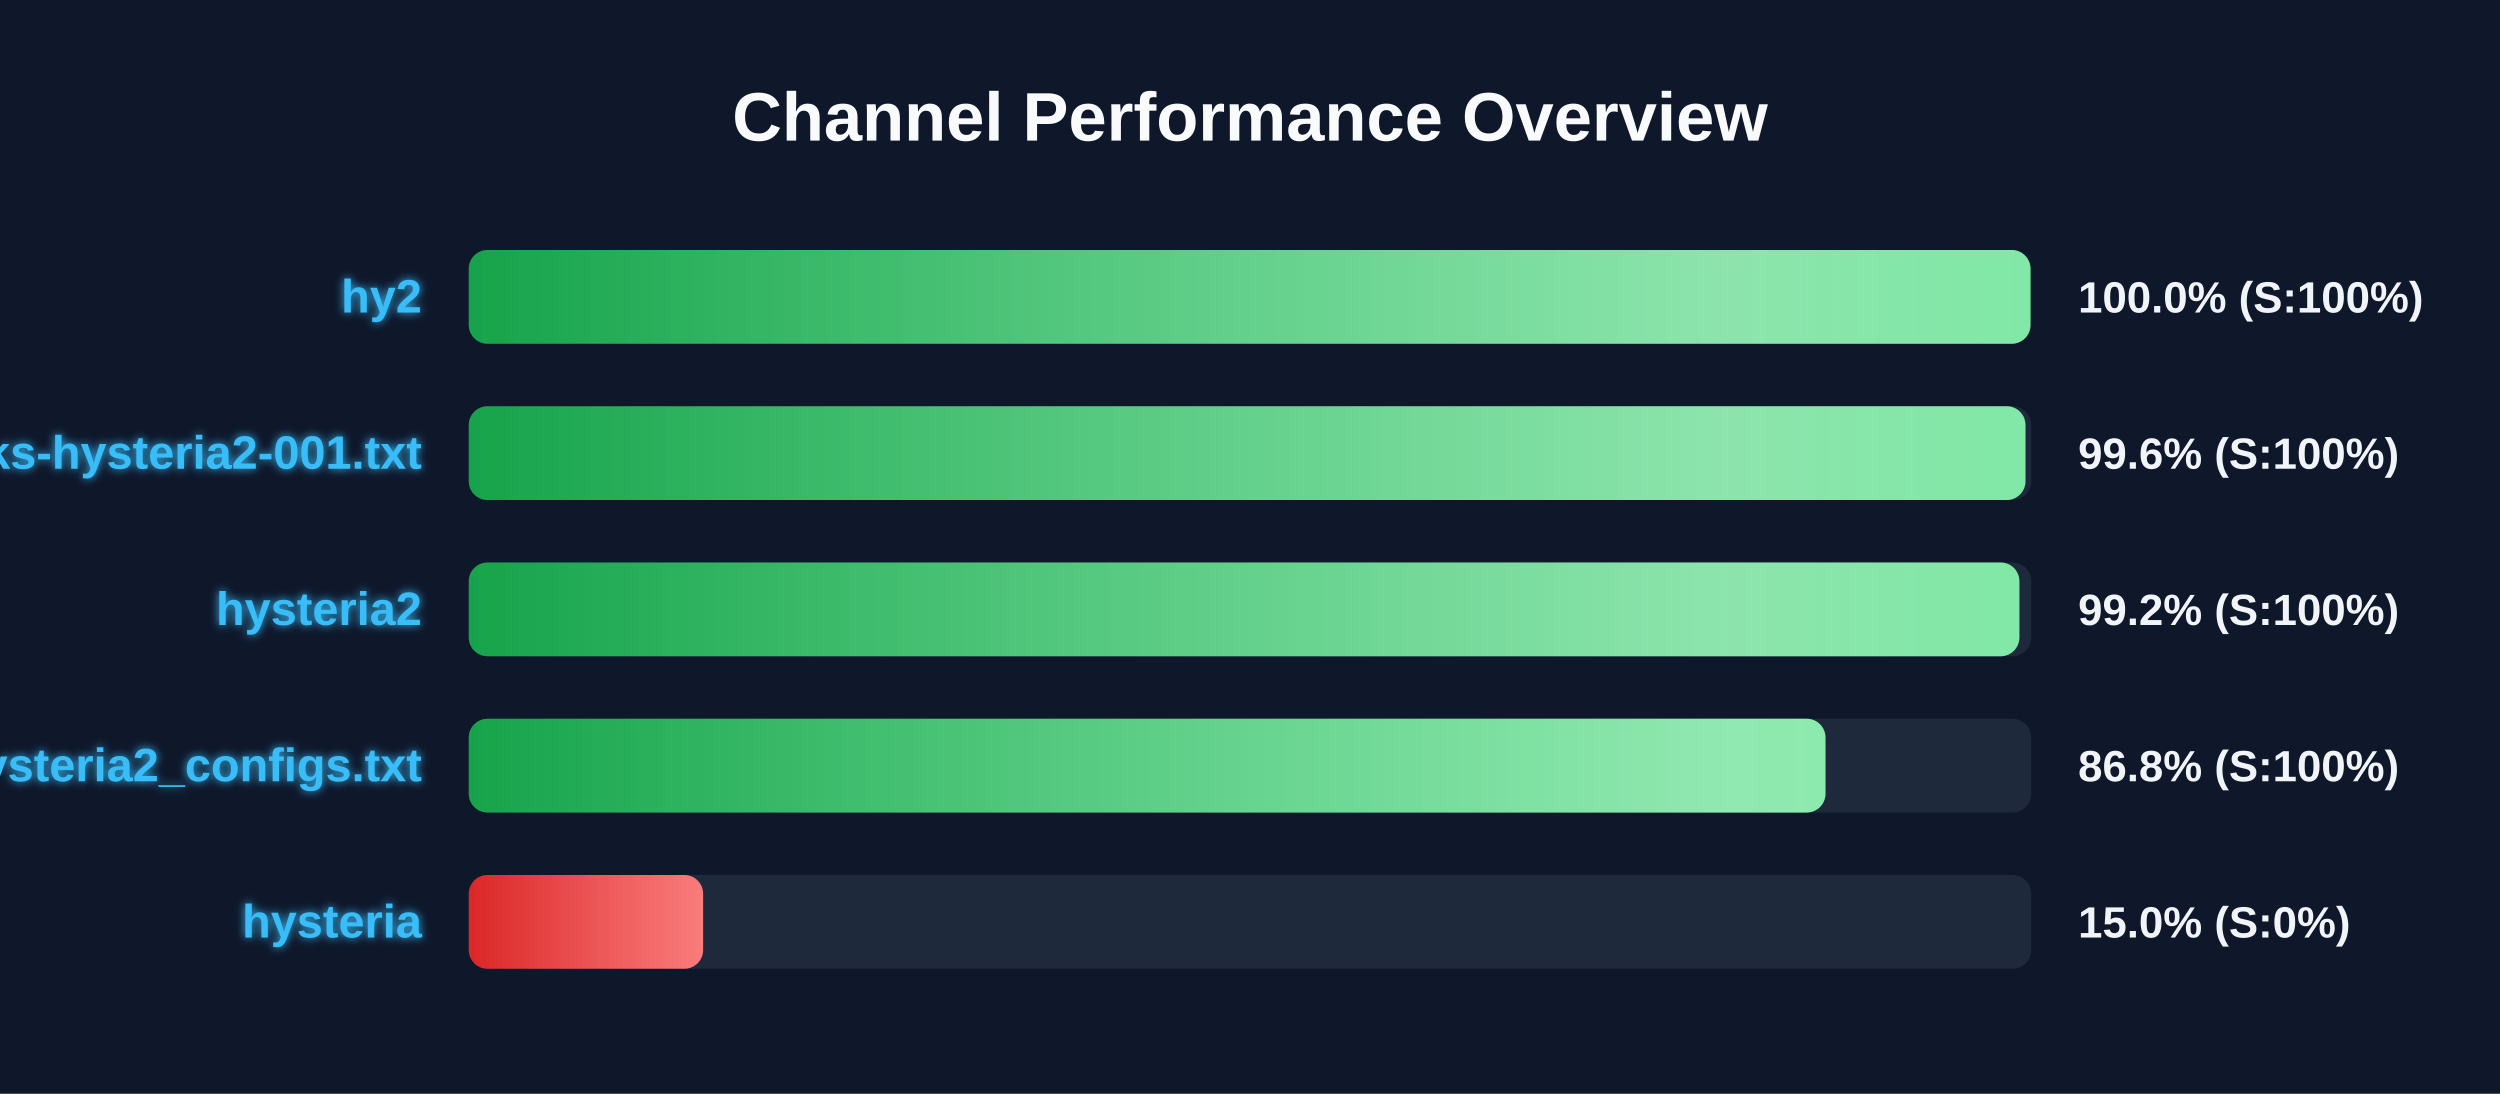
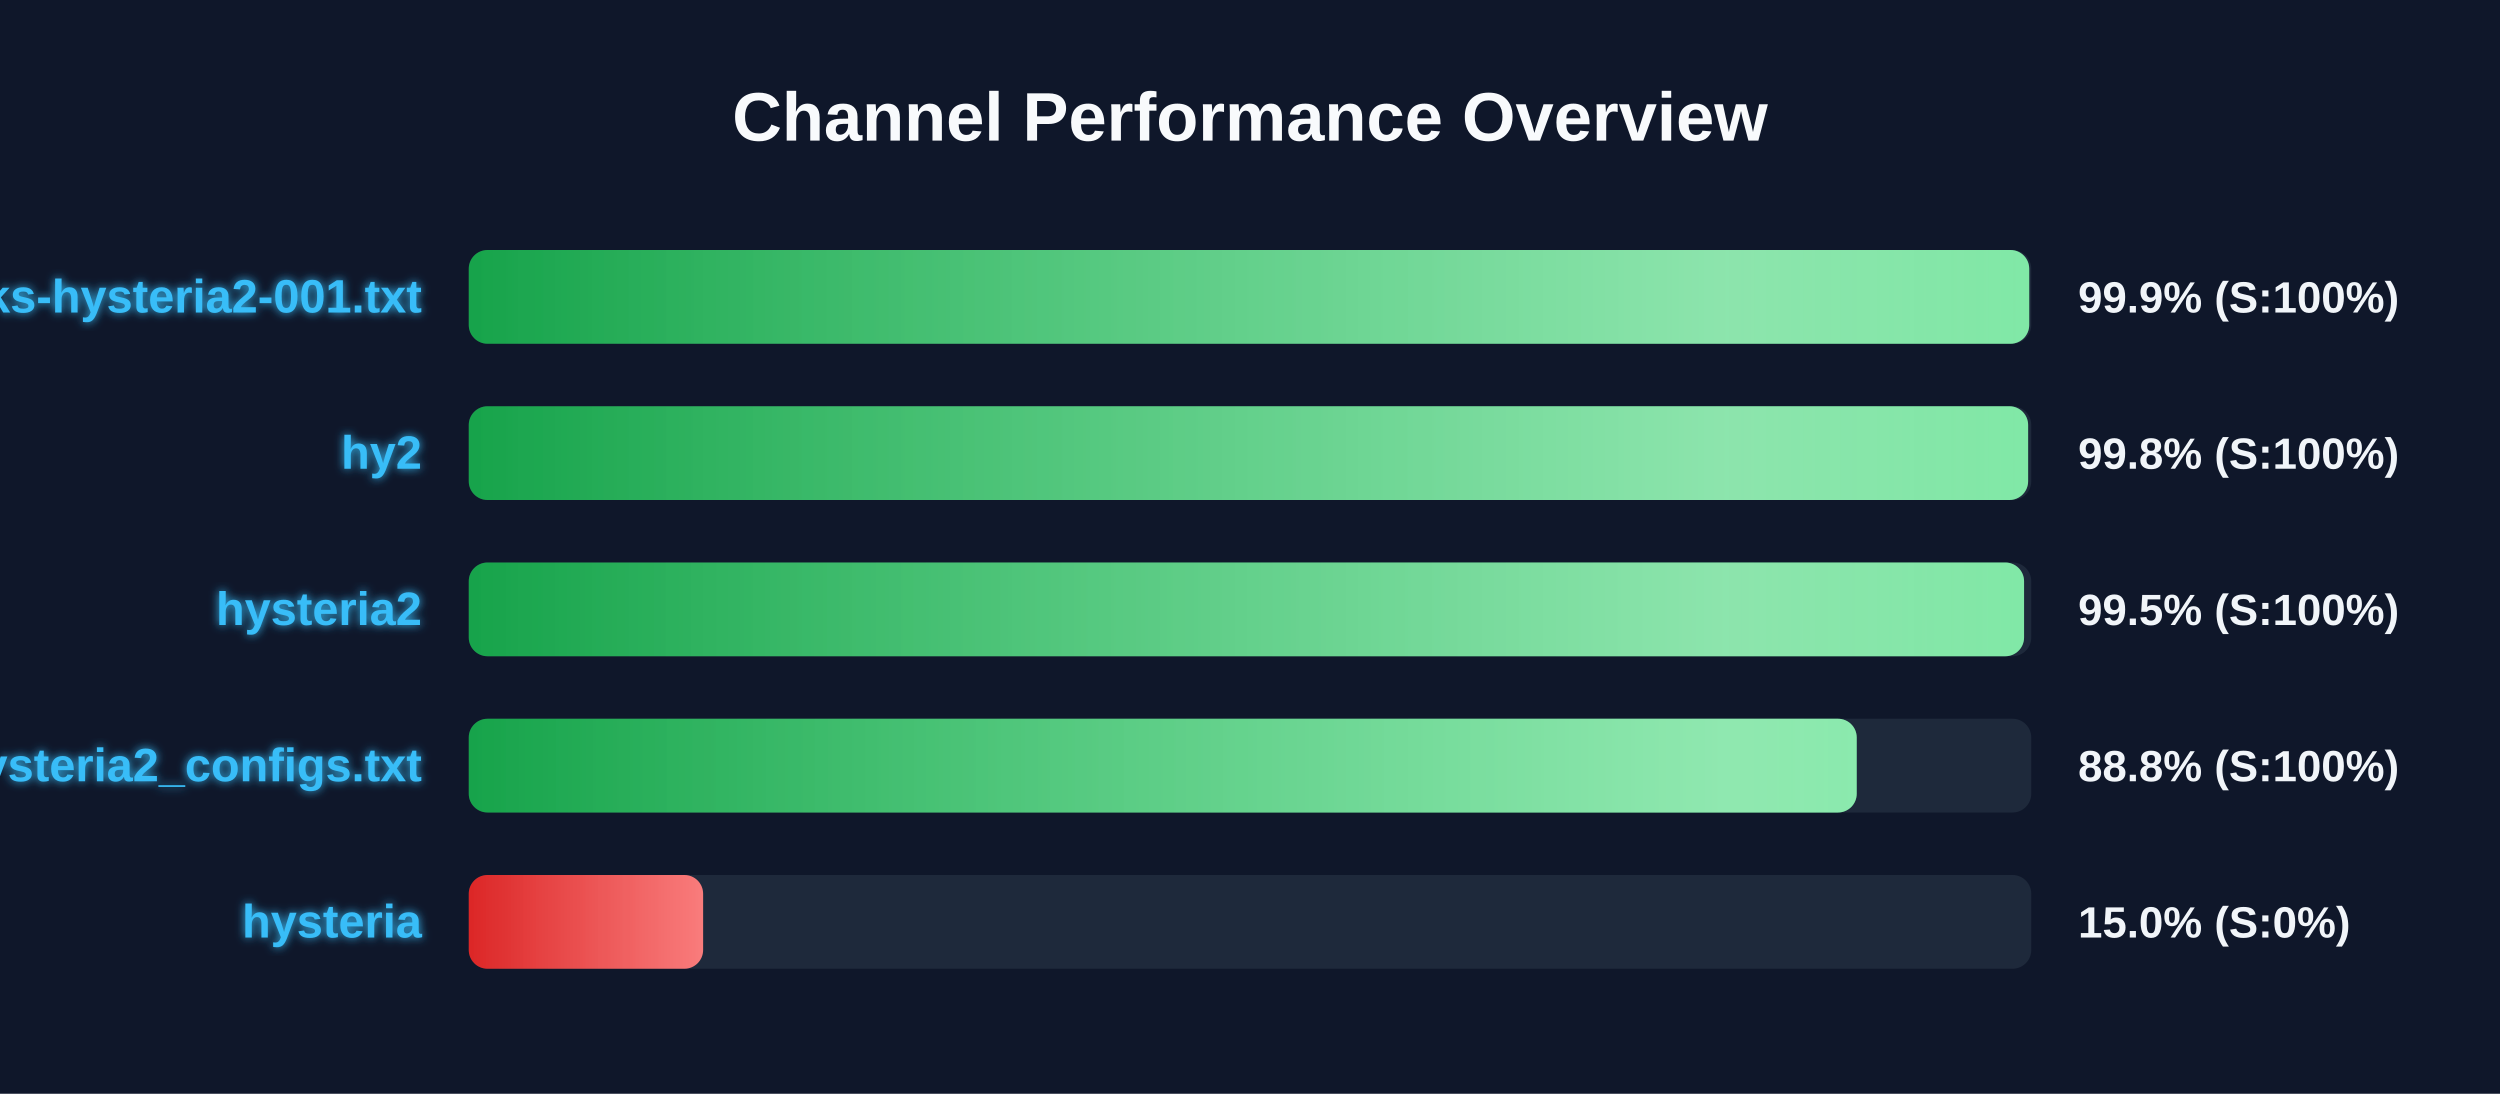
<svg xmlns="http://www.w3.org/2000/svg" width="800" height="350" version="1.1">
  <defs>
    <linearGradient id="grad-green" x1="0%" y1="0%" x2="100%" y2="0%">
      <stop offset="0%" stop-color="#16a34a" />
      <stop offset="100%" stop-color="#4ade80" />
    </linearGradient>
    <linearGradient id="grad-yellow" x1="0%" y1="0%" x2="100%" y2="0%">
      <stop offset="0%" stop-color="#ca8a04" />
      <stop offset="100%" stop-color="#fde047" />
    </linearGradient>
    <linearGradient id="grad-red" x1="0%" y1="0%" x2="100%" y2="0%">
      <stop offset="0%" stop-color="#dc2626" />
      <stop offset="100%" stop-color="#f87171" />
    </linearGradient>
    <linearGradient id="shimmer" x1="0%" y1="0%" x2="100%" y2="0%">
      <stop offset="0%" stop-color="rgba(255,255,255,0)" />
      <stop offset="50%" stop-color="rgba(255,255,255,0.4)" />
      <stop offset="100%" stop-color="rgba(255,255,255,0)" />
    </linearGradient>
    <filter id="glow" x="-20%" y="-20%" width="140%" height="140%">
      <feGaussianBlur stdDeviation="1.5" result="blur" />
      <feComposite in="SourceGraphic" in2="blur" operator="over" />
    </filter>
  </defs>
  <style>
        .bg-rect { fill: #0f172a; }
        .title { font: bold 22px 'Segoe UI', Arial, sans-serif; fill: #f8fafc; }
        .row { font: bold 15px 'Segoe UI', Arial, sans-serif; fill: #38bdf8; filter: url(#glow); }
        .score { font: bold 14px 'Segoe UI', Arial, sans-serif; fill: #f1f5f9; }
        @keyframes shimmer-anim {
            0% { transform: translateX(-100%); }
            100% { transform: translateX(200%); }
        }
        .shimmer-rect {
            animation: shimmer-anim 2.5s infinite linear;
        }
    </style>
  <rect width="100%" height="100%" class="bg-rect" />
  <text x="400" y="45" text-anchor="middle" class="title">Channel Performance Overview</text>
  <rect x="150" y="80" width="500" height="30" fill="#1e293b" rx="6" />
  <clipPath id="clip-0">
-     <rect x="150" y="80" width="499.75" height="30" rx="6" />
+     <rect x="150" y="80" width="499.35" height="30" rx="6" />
  </clipPath>
-   <rect x="150" y="80" width="499.75" height="30" fill="url(#grad-green)" rx="6" />
+   <rect x="150" y="80" width="499.35" height="30" fill="url(#grad-green)" rx="6" />
  <g clip-path="url(#clip-0)">
    <rect x="150" y="80" width="100%" height="30" fill="url(#shimmer)" class="shimmer-rect" />
  </g>
-   <text x="135" y="100" text-anchor="end" class="row">hy2</text>
-   <text x="665" y="100" text-anchor="start" class="score">100.0% (S:100%)</text>
+   <text x="135" y="100" text-anchor="end" class="row">EbraSha-Protocol-Chunks-hysteria2-001.txt</text>
+   <text x="665" y="100" text-anchor="start" class="score">99.9% (S:100%)</text>
  <rect x="150" y="130" width="500" height="30" fill="#1e293b" rx="6" />
  <clipPath id="clip-1">
-     <rect x="150" y="130" width="498.15" height="30" rx="6" />
+     <rect x="150" y="130" width="499.0" height="30" rx="6" />
  </clipPath>
-   <rect x="150" y="130" width="498.15" height="30" fill="url(#grad-green)" rx="6" />
+   <rect x="150" y="130" width="499.0" height="30" fill="url(#grad-green)" rx="6" />
  <g clip-path="url(#clip-1)">
    <rect x="150" y="130" width="100%" height="30" fill="url(#shimmer)" class="shimmer-rect" />
  </g>
-   <text x="135" y="150" text-anchor="end" class="row">EbraSha-Protocol-Chunks-hysteria2-001.txt</text>
-   <text x="665" y="150" text-anchor="start" class="score">99.6% (S:100%)</text>
+   <text x="135" y="150" text-anchor="end" class="row">hy2</text>
+   <text x="665" y="150" text-anchor="start" class="score">99.8% (S:100%)</text>
  <rect x="150" y="180" width="500" height="30" fill="#1e293b" rx="6" />
  <clipPath id="clip-2">
-     <rect x="150" y="180" width="496.2" height="30" rx="6" />
+     <rect x="150" y="180" width="497.7" height="30" rx="6" />
  </clipPath>
-   <rect x="150" y="180" width="496.2" height="30" fill="url(#grad-green)" rx="6" />
+   <rect x="150" y="180" width="497.7" height="30" fill="url(#grad-green)" rx="6" />
  <g clip-path="url(#clip-2)">
    <rect x="150" y="180" width="100%" height="30" fill="url(#shimmer)" class="shimmer-rect" />
  </g>
  <text x="135" y="200" text-anchor="end" class="row">hysteria2</text>
-   <text x="665" y="200" text-anchor="start" class="score">99.2% (S:100%)</text>
+   <text x="665" y="200" text-anchor="start" class="score">99.5% (S:100%)</text>
  <rect x="150" y="230" width="500" height="30" fill="#1e293b" rx="6" />
  <clipPath id="clip-3">
-     <rect x="150" y="230" width="434.15" height="30" rx="6" />
+     <rect x="150" y="230" width="444.15" height="30" rx="6" />
  </clipPath>
-   <rect x="150" y="230" width="434.15" height="30" fill="url(#grad-green)" rx="6" />
+   <rect x="150" y="230" width="444.15" height="30" fill="url(#grad-green)" rx="6" />
  <g clip-path="url(#clip-3)">
    <rect x="150" y="230" width="100%" height="30" fill="url(#shimmer)" class="shimmer-rect" />
  </g>
  <text x="135" y="250" text-anchor="end" class="row">hysteria2_configs.txt</text>
-   <text x="665" y="250" text-anchor="start" class="score">86.8% (S:100%)</text>
+   <text x="665" y="250" text-anchor="start" class="score">88.8% (S:100%)</text>
  <rect x="150" y="280" width="500" height="30" fill="#1e293b" rx="6" />
  <clipPath id="clip-4">
    <rect x="150" y="280" width="75.0" height="30" rx="6" />
  </clipPath>
  <rect x="150" y="280" width="75.0" height="30" fill="url(#grad-red)" rx="6" />
  <g clip-path="url(#clip-4)">
    <rect x="150" y="280" width="100%" height="30" fill="url(#shimmer)" class="shimmer-rect" />
  </g>
  <text x="135" y="300" text-anchor="end" class="row">hysteria</text>
  <text x="665" y="300" text-anchor="start" class="score">15.0% (S:0%)</text>
</svg>
